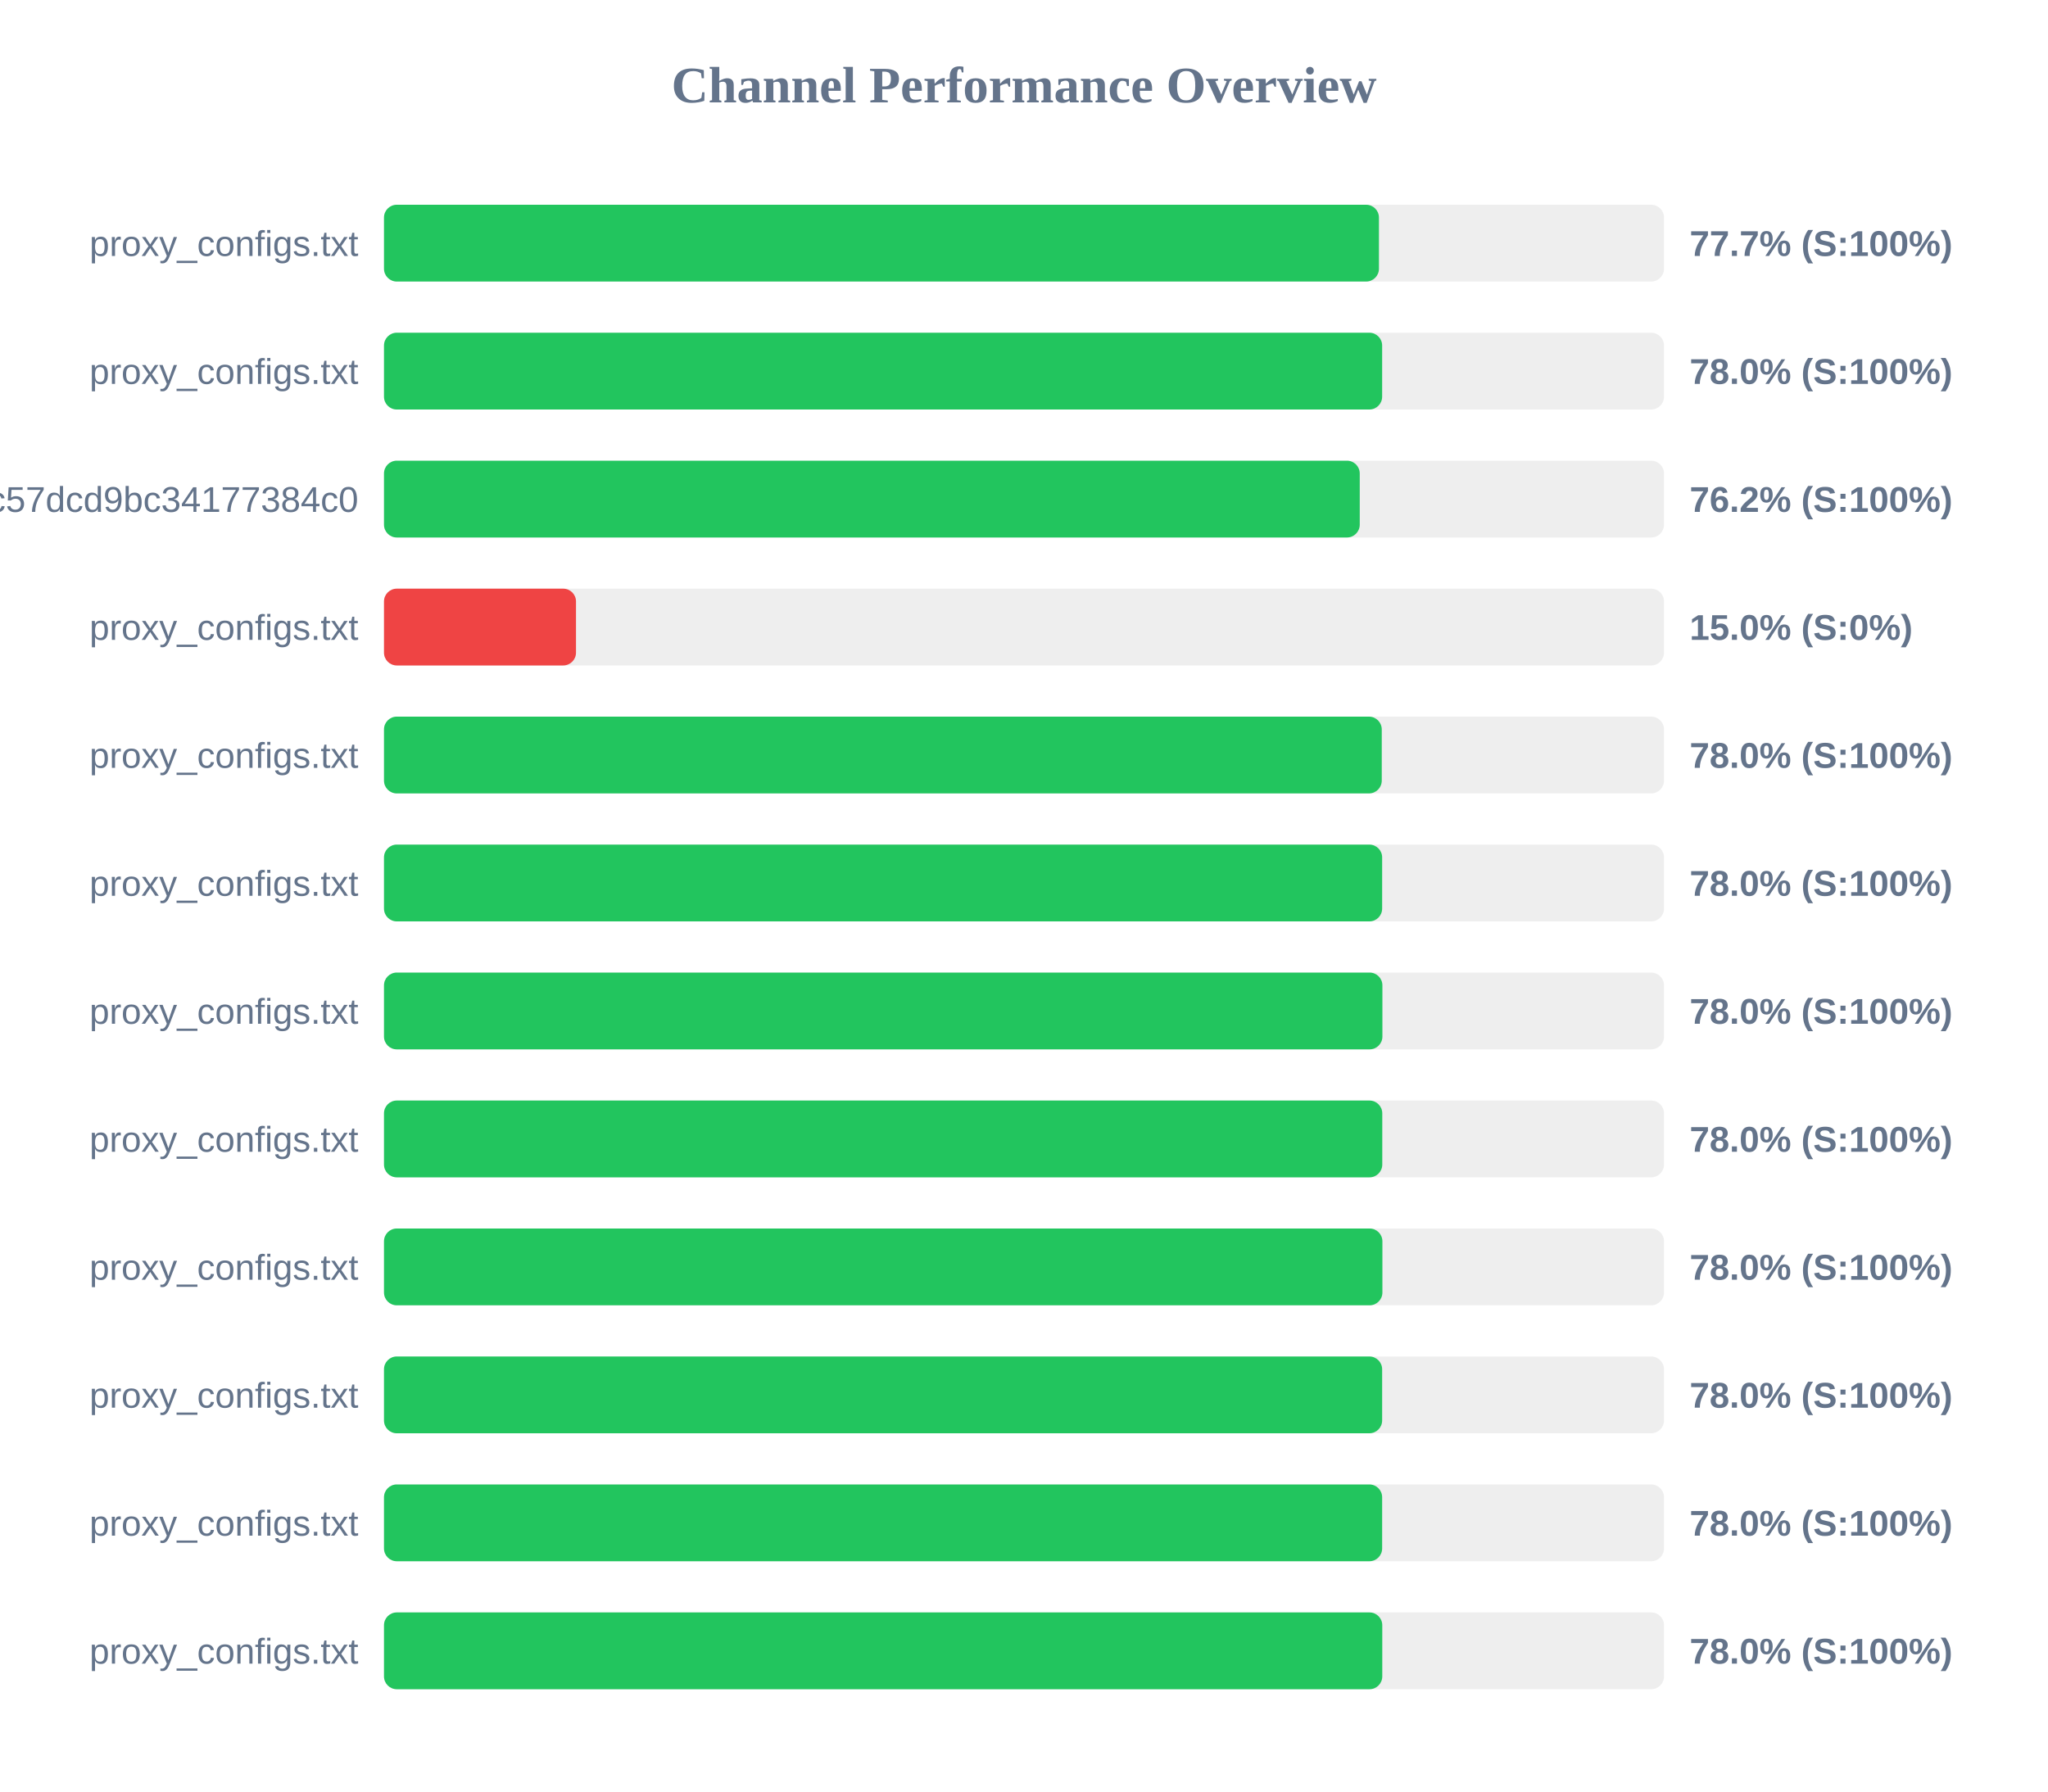
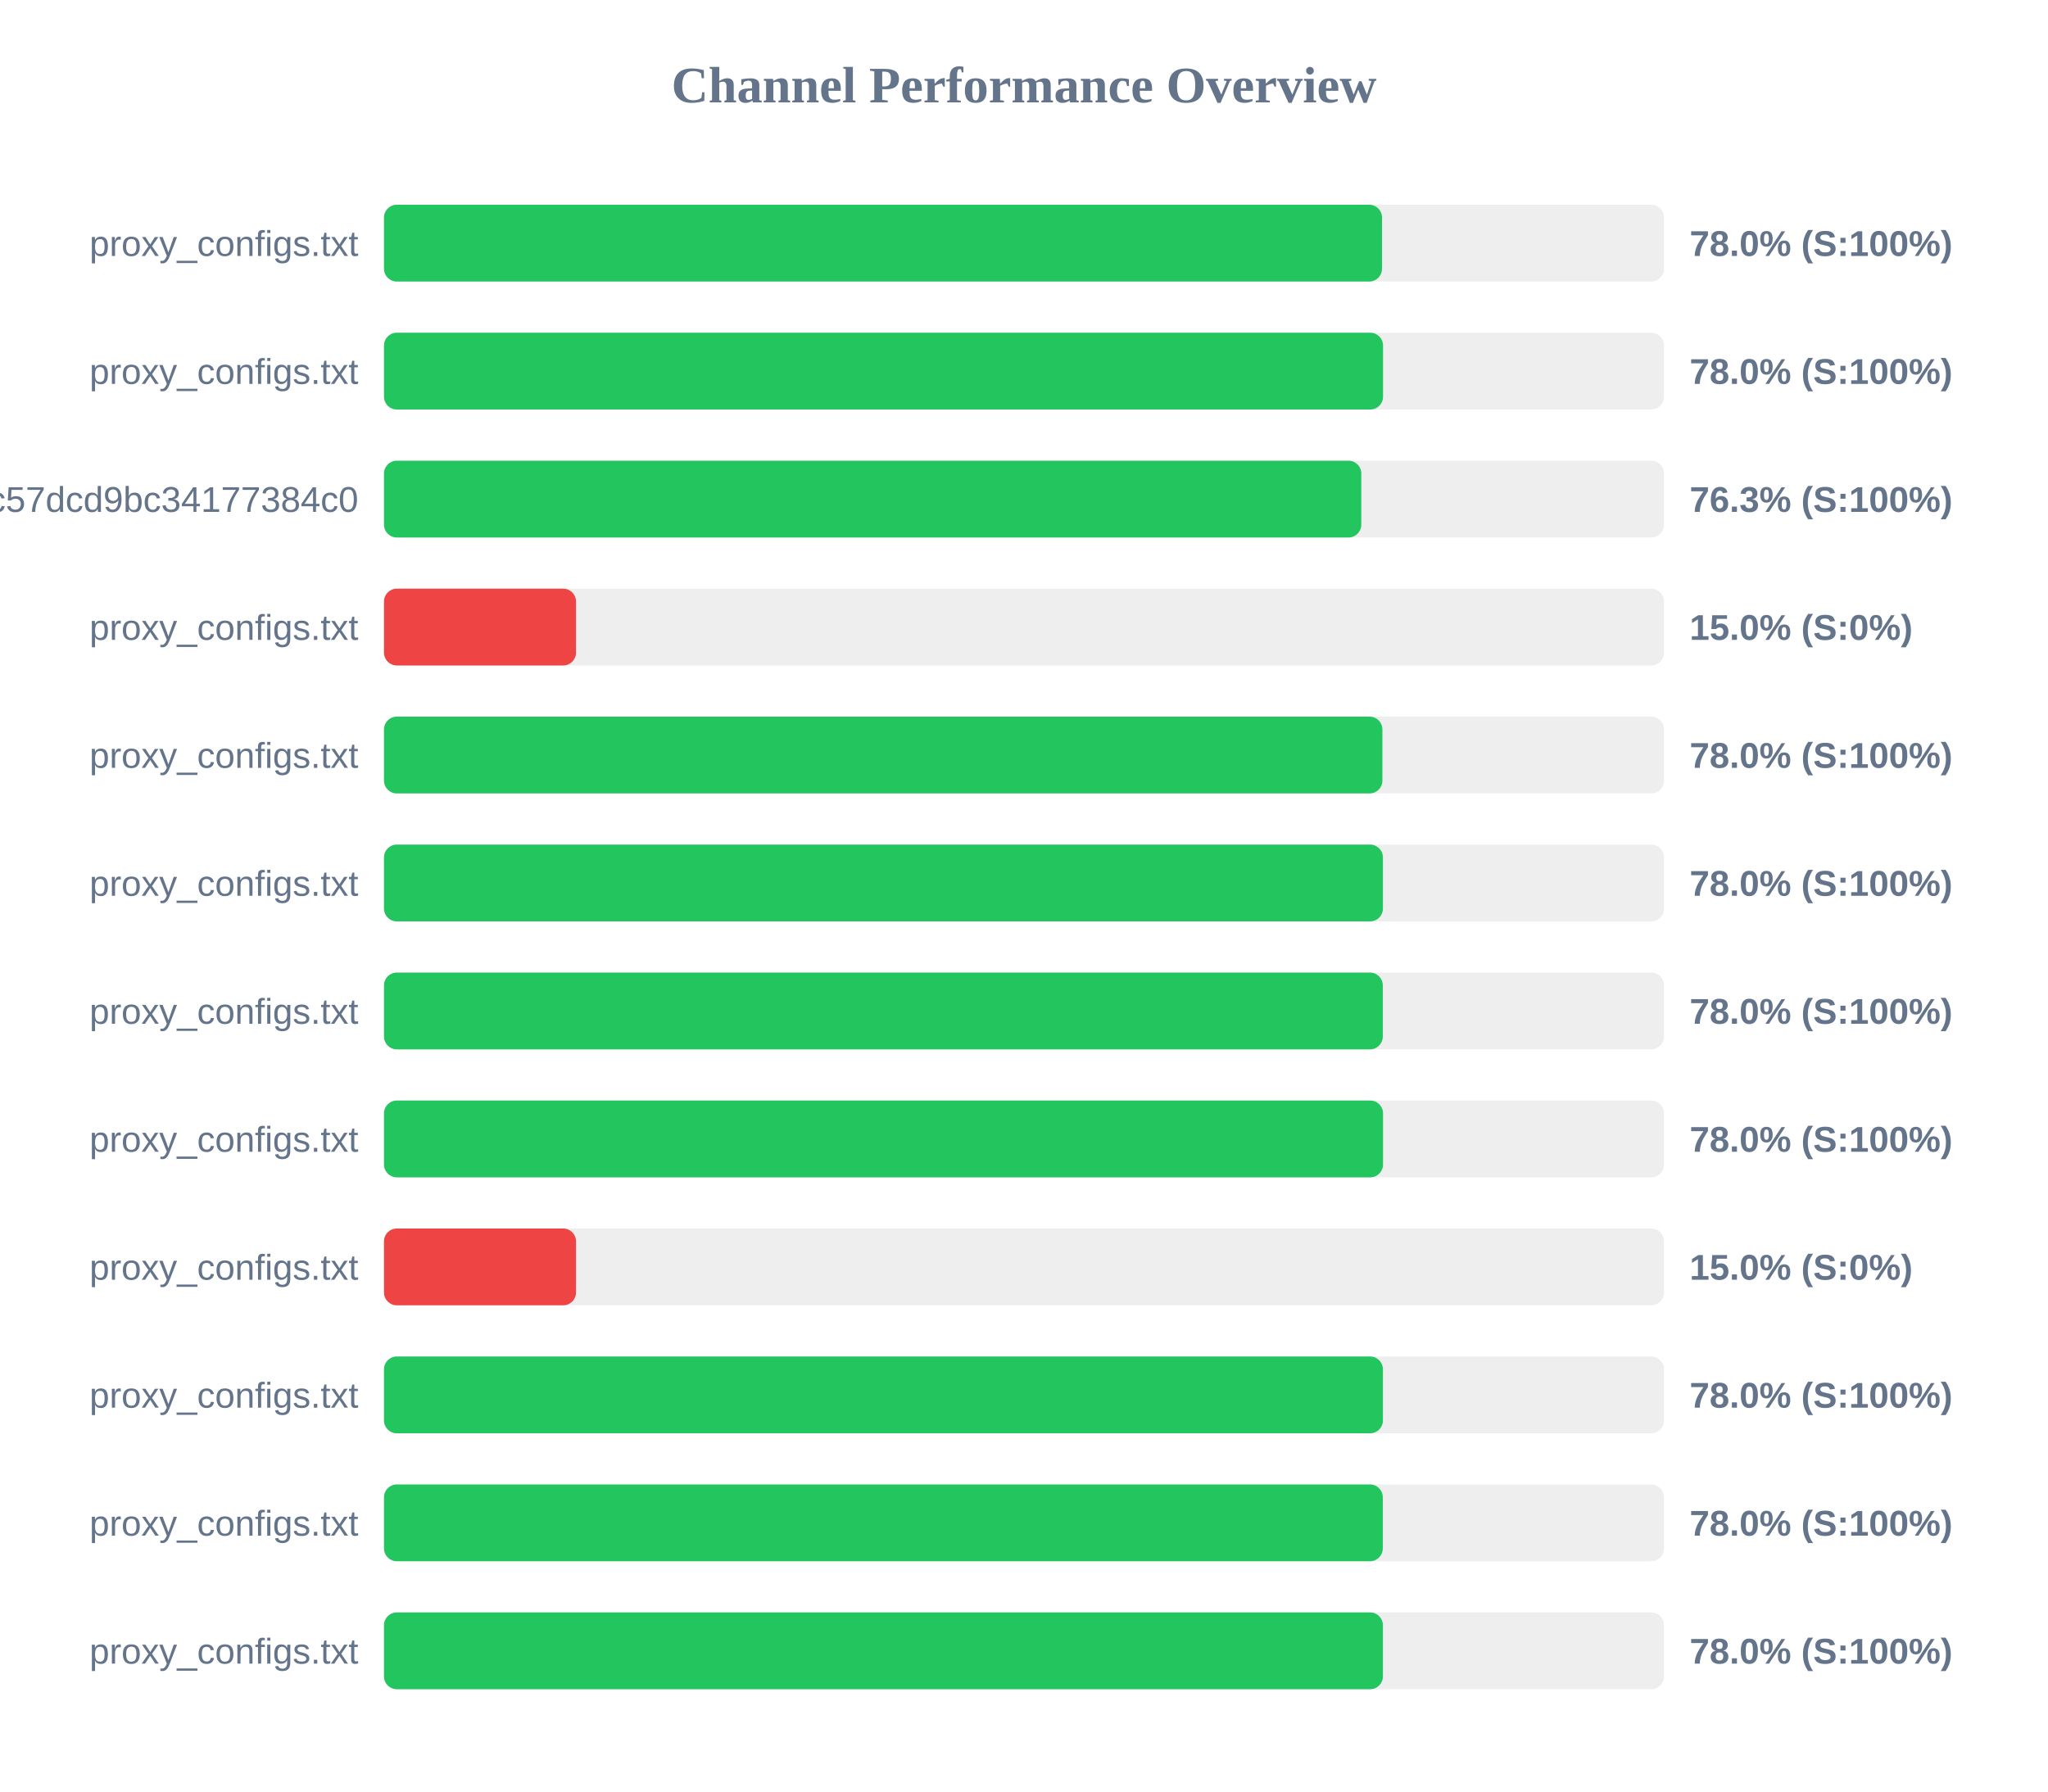
<svg xmlns="http://www.w3.org/2000/svg" width="800" height="700" version="1.1">
  <style>
        .row { font: 14px Arial; fill: #64748b; }
        .score { font: bold 14px Arial; fill: #64748b; }
    </style>
  <text x="400" y="40" text-anchor="middle" font-size="20px" font-weight="bold" fill="#64748b">Channel Performance Overview</text>
  <rect x="150" y="80" width="500" height="30" fill="#eee" rx="5" />
-   <rect x="150" y="80" width="388.65" height="30" fill="#22c55e" rx="5" />
+   <rect x="150" y="80" width="389.85" height="30" fill="#22c55e" rx="5" />
  <text x="140" y="100" text-anchor="end" class="row">proxy_configs.txt</text>
-   <text x="660" y="100" text-anchor="start" class="score">77.7% (S:100%)</text>
+   <text x="660" y="100" text-anchor="start" class="score">78.0% (S:100%)</text>
  <rect x="150" y="130" width="500" height="30" fill="#eee" rx="5" />
-   <rect x="150" y="130" width="389.9" height="30" fill="#22c55e" rx="5" />
+   <rect x="150" y="130" width="390.25" height="30" fill="#22c55e" rx="5" />
  <text x="140" y="150" text-anchor="end" class="row">proxy_configs.txt</text>
  <text x="660" y="150" text-anchor="start" class="score">78.0% (S:100%)</text>
  <rect x="150" y="180" width="500" height="30" fill="#eee" rx="5" />
-   <rect x="150" y="180" width="381.15" height="30" fill="#22c55e" rx="5" />
+   <rect x="150" y="180" width="381.75" height="30" fill="#22c55e" rx="5" />
  <text x="140" y="200" text-anchor="end" class="row">subscribe?token=c36fefdf90f1fc57dcd9bc34177384c0</text>
-   <text x="660" y="200" text-anchor="start" class="score">76.2% (S:100%)</text>
+   <text x="660" y="200" text-anchor="start" class="score">76.3% (S:100%)</text>
  <rect x="150" y="230" width="500" height="30" fill="#eee" rx="5" />
  <rect x="150" y="230" width="75.0" height="30" fill="#ef4444" rx="5" />
  <text x="140" y="250" text-anchor="end" class="row">proxy_configs.txt</text>
  <text x="660" y="250" text-anchor="start" class="score">15.0% (S:0%)</text>
  <rect x="150" y="280" width="500" height="30" fill="#eee" rx="5" />
-   <rect x="150" y="280" width="389.75" height="30" fill="#22c55e" rx="5" />
+   <rect x="150" y="280" width="390.0" height="30" fill="#22c55e" rx="5" />
  <text x="140" y="300" text-anchor="end" class="row">proxy_configs.txt</text>
  <text x="660" y="300" text-anchor="start" class="score">78.0% (S:100%)</text>
  <rect x="150" y="330" width="500" height="30" fill="#eee" rx="5" />
-   <rect x="150" y="330" width="389.9" height="30" fill="#22c55e" rx="5" />
+   <rect x="150" y="330" width="390.2" height="30" fill="#22c55e" rx="5" />
  <text x="140" y="350" text-anchor="end" class="row">proxy_configs.txt</text>
  <text x="660" y="350" text-anchor="start" class="score">78.0% (S:100%)</text>
  <rect x="150" y="380" width="500" height="30" fill="#eee" rx="5" />
-   <rect x="150" y="380" width="390.0" height="30" fill="#22c55e" rx="5" />
+   <rect x="150" y="380" width="390.15" height="30" fill="#22c55e" rx="5" />
  <text x="140" y="400" text-anchor="end" class="row">proxy_configs.txt</text>
  <text x="660" y="400" text-anchor="start" class="score">78.0% (S:100%)</text>
  <rect x="150" y="430" width="500" height="30" fill="#eee" rx="5" />
-   <rect x="150" y="430" width="389.95" height="30" fill="#22c55e" rx="5" />
+   <rect x="150" y="430" width="390.25" height="30" fill="#22c55e" rx="5" />
  <text x="140" y="450" text-anchor="end" class="row">proxy_configs.txt</text>
  <text x="660" y="450" text-anchor="start" class="score">78.0% (S:100%)</text>
  <rect x="150" y="480" width="500" height="30" fill="#eee" rx="5" />
-   <rect x="150" y="480" width="390.0" height="30" fill="#22c55e" rx="5" />
+   <rect x="150" y="480" width="75.0" height="30" fill="#ef4444" rx="5" />
  <text x="140" y="500" text-anchor="end" class="row">proxy_configs.txt</text>
-   <text x="660" y="500" text-anchor="start" class="score">78.0% (S:100%)</text>
+   <text x="660" y="500" text-anchor="start" class="score">15.0% (S:0%)</text>
  <rect x="150" y="530" width="500" height="30" fill="#eee" rx="5" />
-   <rect x="150" y="530" width="389.9" height="30" fill="#22c55e" rx="5" />
+   <rect x="150" y="530" width="390.2" height="30" fill="#22c55e" rx="5" />
  <text x="140" y="550" text-anchor="end" class="row">proxy_configs.txt</text>
  <text x="660" y="550" text-anchor="start" class="score">78.0% (S:100%)</text>
  <rect x="150" y="580" width="500" height="30" fill="#eee" rx="5" />
-   <rect x="150" y="580" width="389.9" height="30" fill="#22c55e" rx="5" />
+   <rect x="150" y="580" width="390.15" height="30" fill="#22c55e" rx="5" />
  <text x="140" y="600" text-anchor="end" class="row">proxy_configs.txt</text>
  <text x="660" y="600" text-anchor="start" class="score">78.0% (S:100%)</text>
  <rect x="150" y="630" width="500" height="30" fill="#eee" rx="5" />
-   <rect x="150" y="630" width="389.95" height="30" fill="#22c55e" rx="5" />
+   <rect x="150" y="630" width="390.2" height="30" fill="#22c55e" rx="5" />
  <text x="140" y="650" text-anchor="end" class="row">proxy_configs.txt</text>
  <text x="660" y="650" text-anchor="start" class="score">78.0% (S:100%)</text>
</svg>
